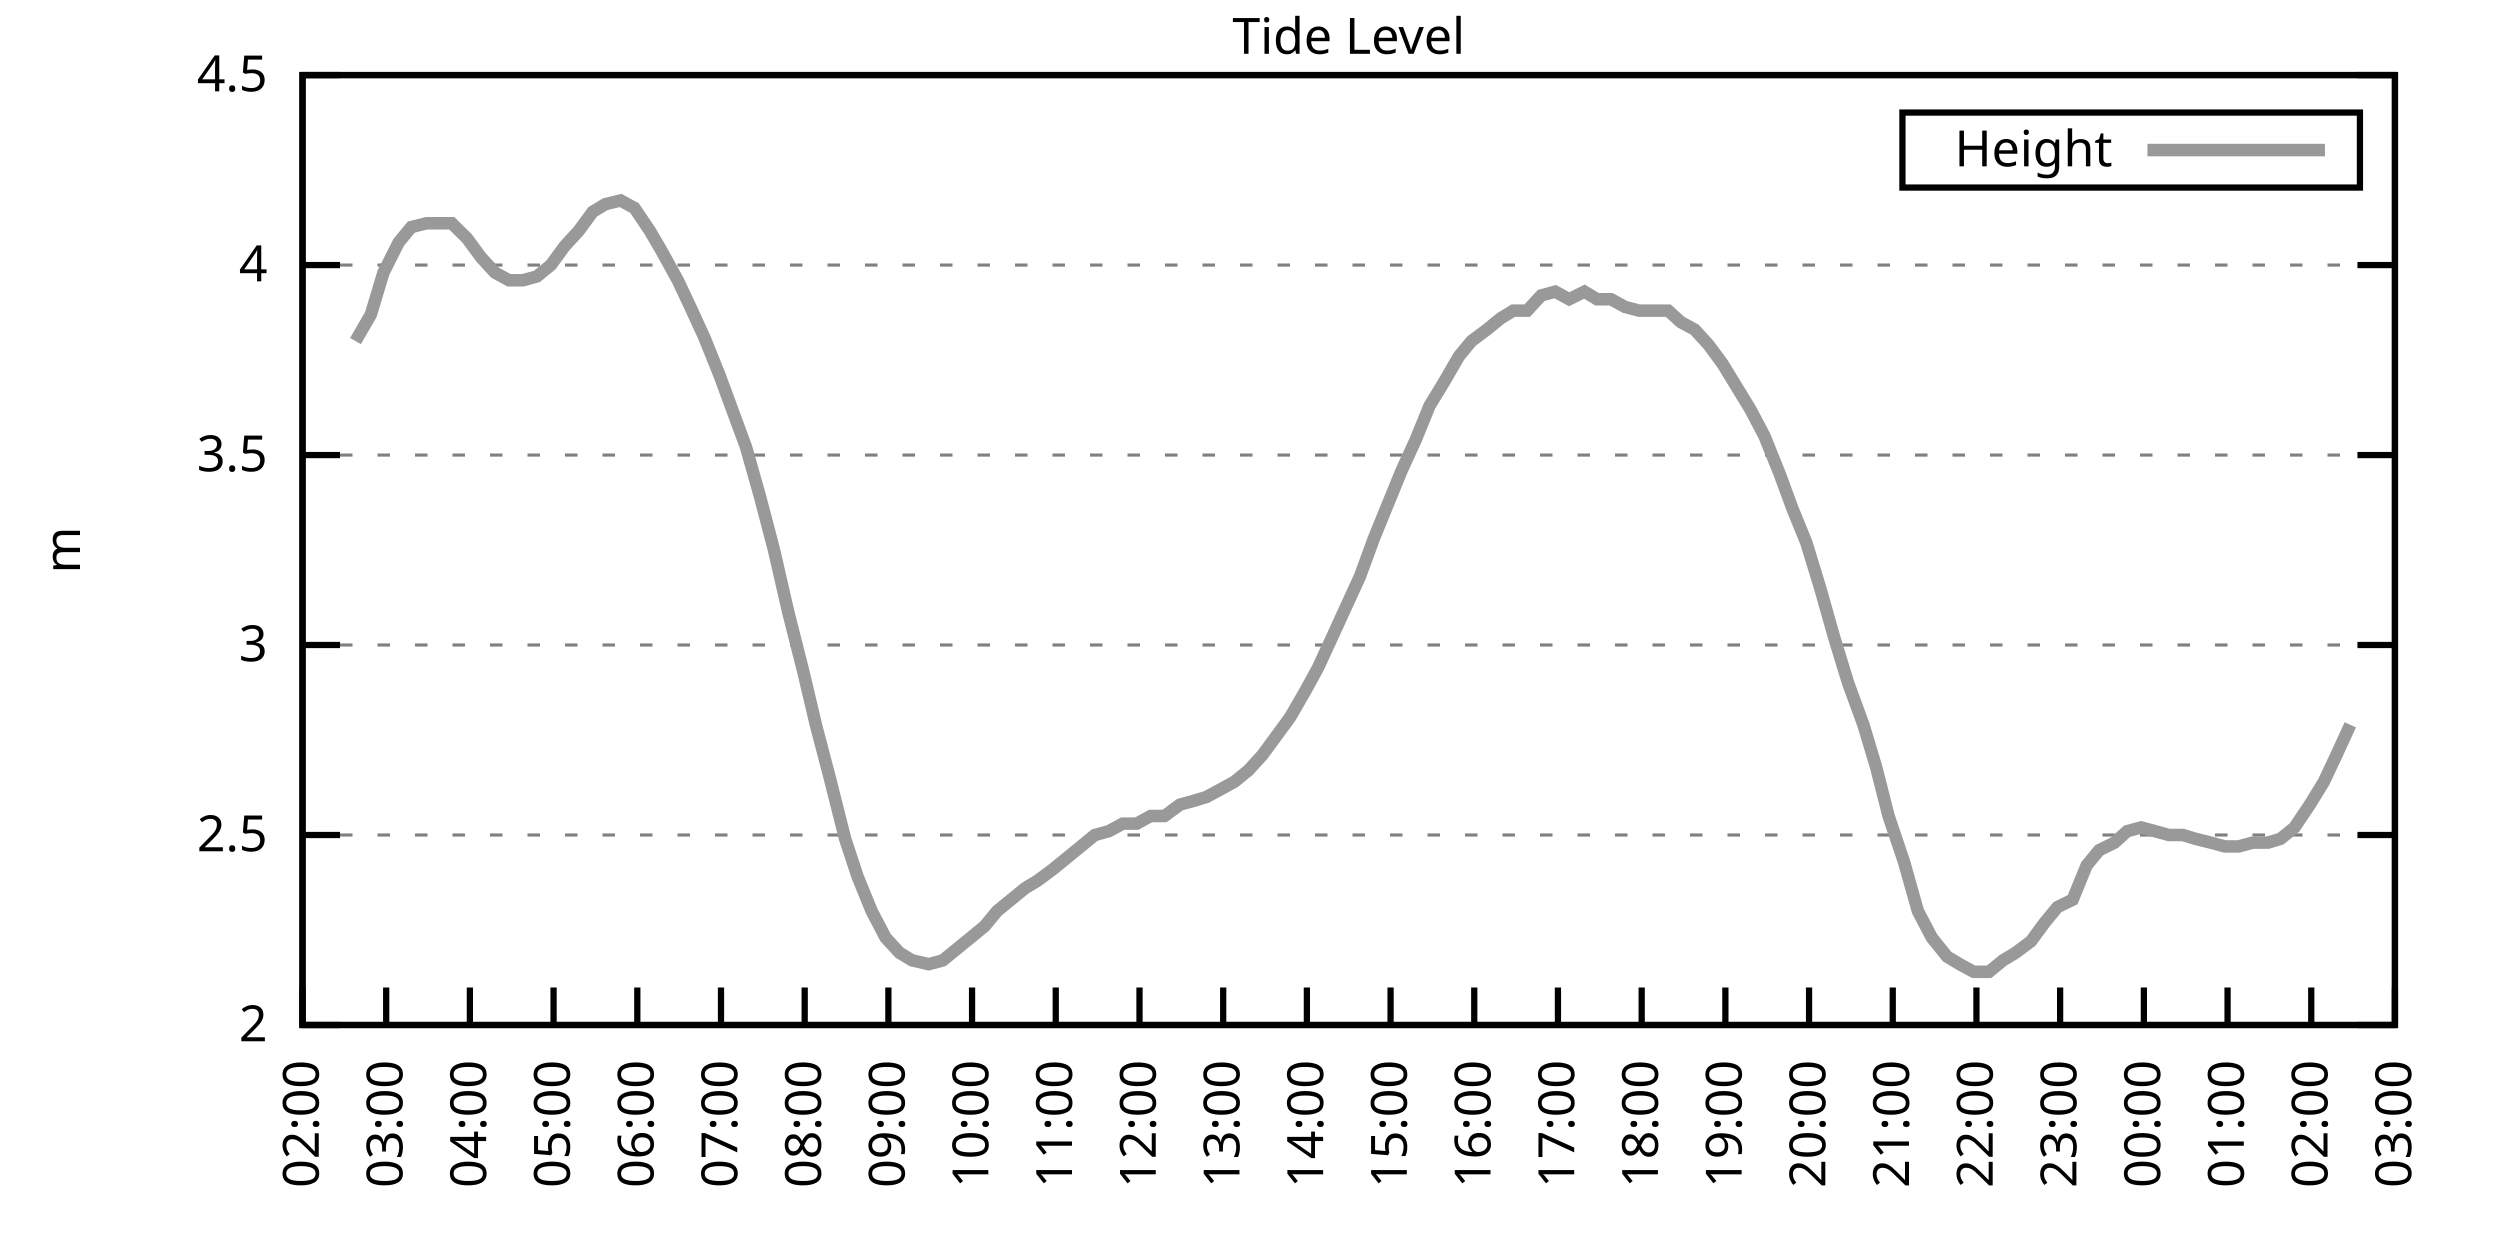
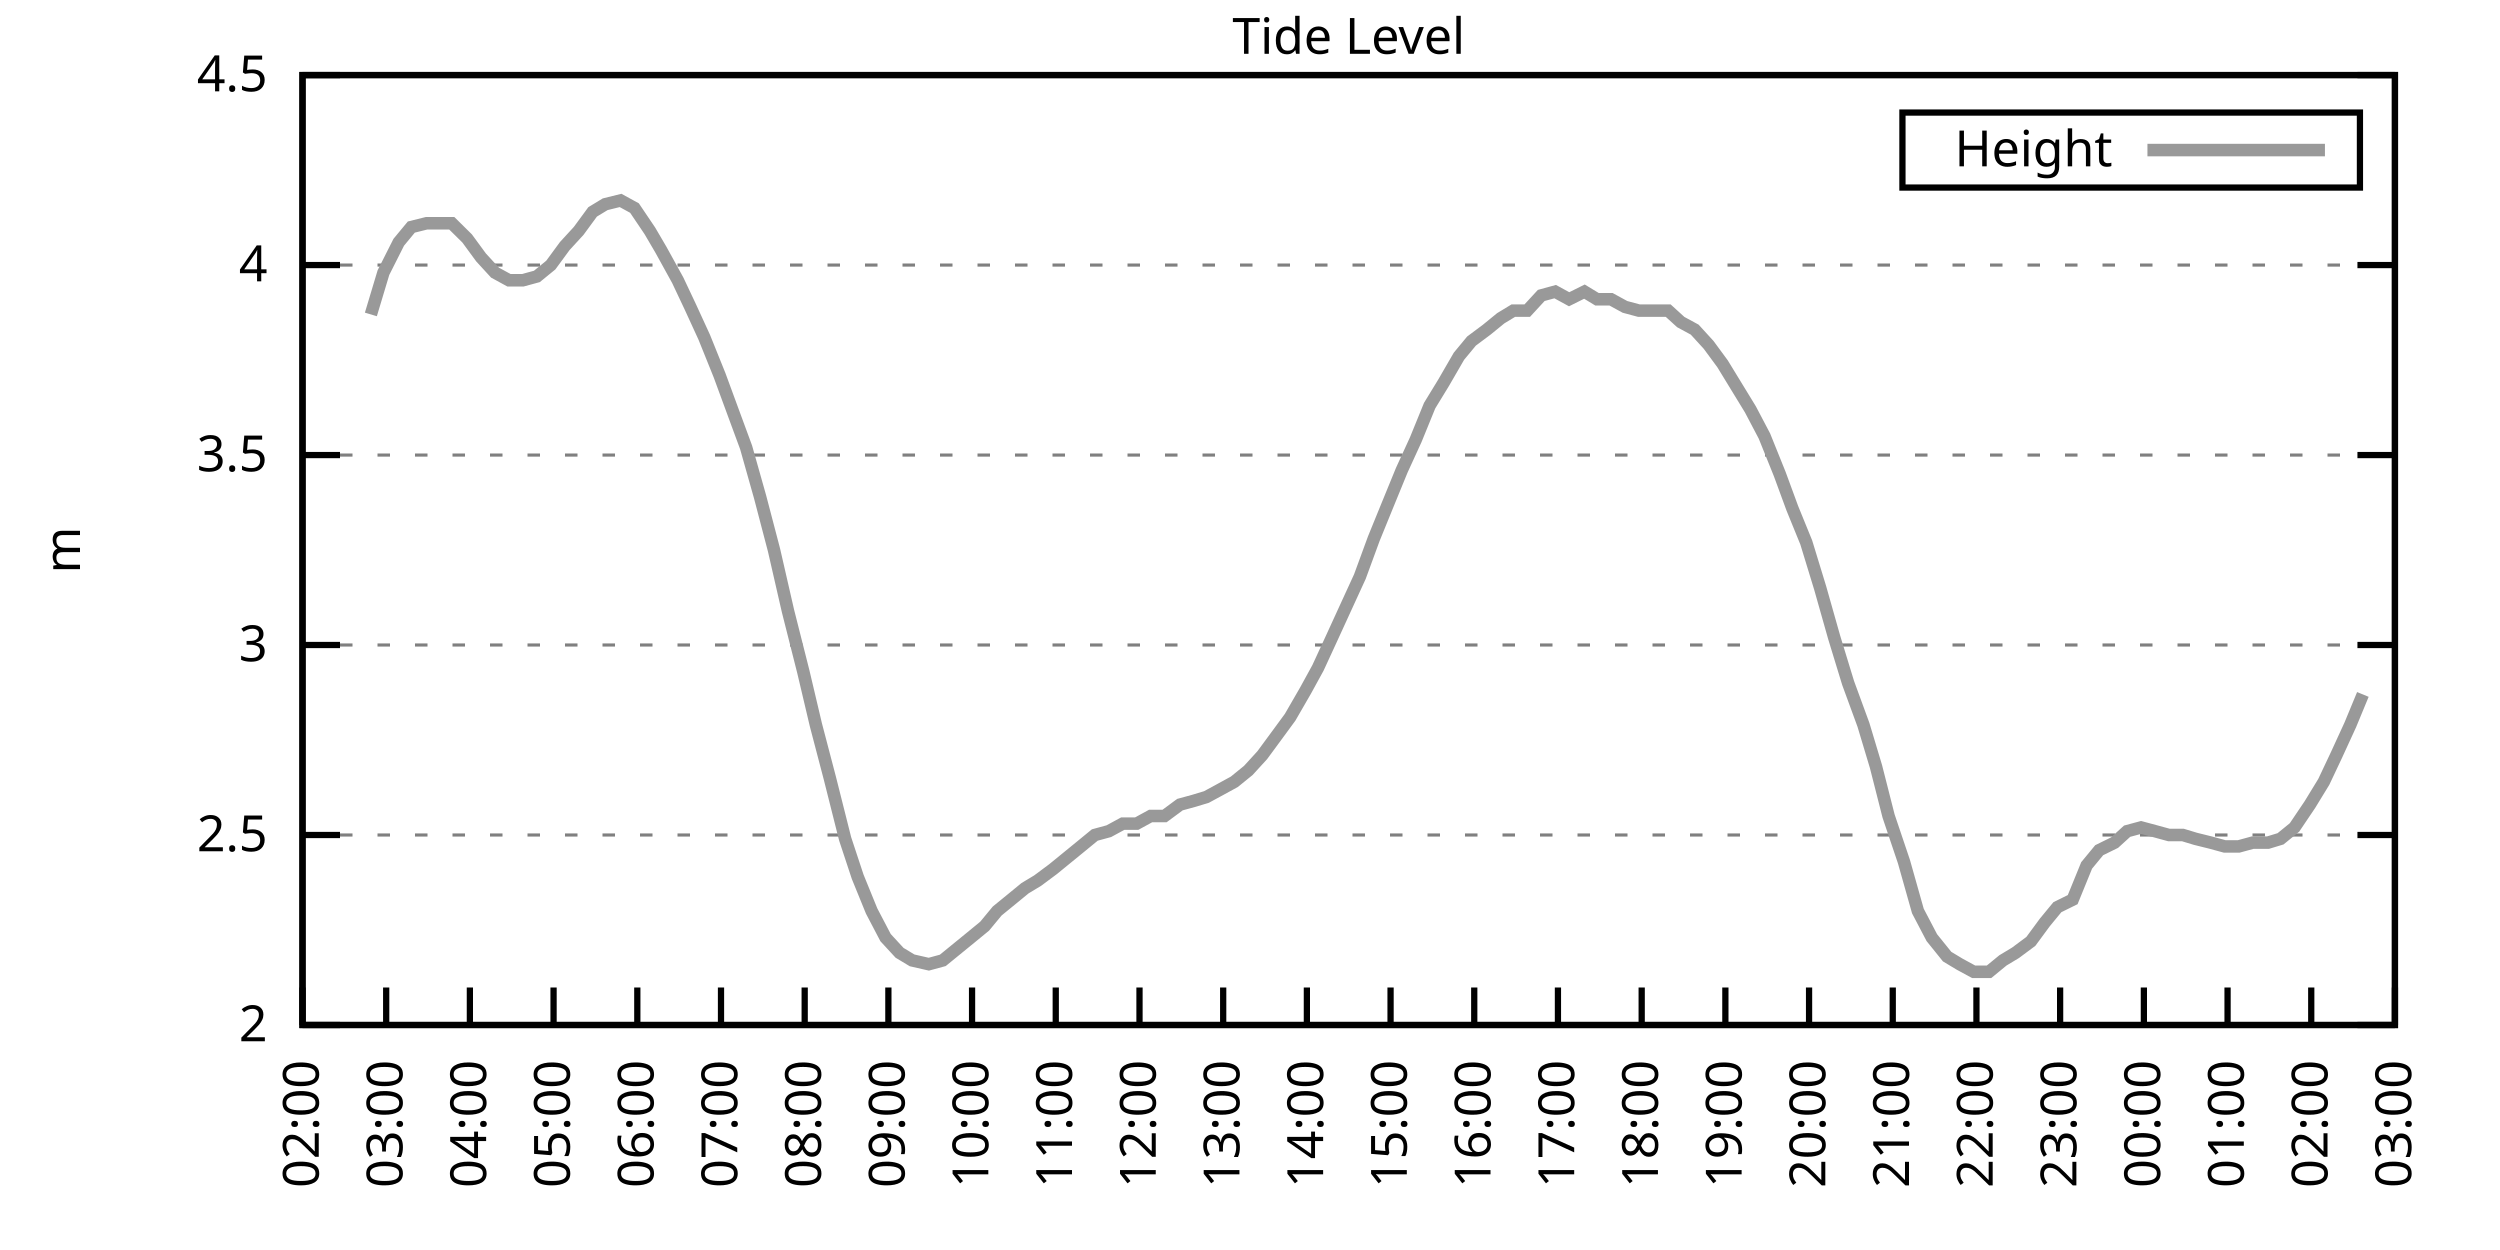
<svg xmlns="http://www.w3.org/2000/svg" xmlns:xlink="http://www.w3.org/1999/xlink" width="400" height="200" viewBox="0 0 400 200">
  <g id="gnuplot_canvas">
    <rect x="0" y="0" width="400" height="200" fill="none" />
    <defs>
      <circle id="gpDot" r="0.5" stroke-width="0.5" stroke="currentColor" />
      <path id="gpPt0" stroke-width="0.333" stroke="currentColor" d="M-1,0 h2 M0,-1 v2" />
      <path id="gpPt1" stroke-width="0.333" stroke="currentColor" d="M-1,-1 L1,1 M1,-1 L-1,1" />
      <path id="gpPt2" stroke-width="0.333" stroke="currentColor" d="M-1,0 L1,0 M0,-1 L0,1 M-1,-1 L1,1 M-1,1 L1,-1" />
      <rect id="gpPt3" stroke-width="0.333" stroke="currentColor" x="-1" y="-1" width="2" height="2" />
      <rect id="gpPt4" stroke-width="0.333" stroke="currentColor" fill="currentColor" x="-1" y="-1" width="2" height="2" />
      <circle id="gpPt5" stroke-width="0.333" stroke="currentColor" cx="0" cy="0" r="1" />
      <use xlink:href="#gpPt5" id="gpPt6" fill="currentColor" stroke="none" />
      <path id="gpPt7" stroke-width="0.333" stroke="currentColor" d="M0,-1.33 L-1.33,0.67 L1.33,0.67 z" />
      <use xlink:href="#gpPt7" id="gpPt8" fill="currentColor" stroke="none" />
      <use xlink:href="#gpPt7" id="gpPt9" stroke="currentColor" transform="rotate(180)" />
      <use xlink:href="#gpPt9" id="gpPt10" fill="currentColor" stroke="none" />
      <use xlink:href="#gpPt3" id="gpPt11" stroke="currentColor" transform="rotate(45)" />
      <use xlink:href="#gpPt11" id="gpPt12" fill="currentColor" stroke="none" />
      <path id="gpPt13" stroke-width="0.333" stroke="currentColor" d="M0,1.330 L1.265,0.411 L0.782,-1.067 L-0.782,-1.076 L-1.265,0.411 z" />
      <use xlink:href="#gpPt13" id="gpPt14" fill="currentColor" stroke="none" />
      <filter id="textbox" filterUnits="objectBoundingBox" x="0" y="0" height="1" width="1">
        <feFlood flood-color="white" flood-opacity="1" result="bgnd" />
        <feComposite in="SourceGraphic" in2="bgnd" operator="atop" />
      </filter>
      <filter id="greybox" filterUnits="objectBoundingBox" x="0" y="0" height="1" width="1">
        <feFlood flood-color="lightgrey" flood-opacity="1" result="grey" />
        <feComposite in="SourceGraphic" in2="grey" operator="atop" />
      </filter>
    </defs>
    <g fill="none" color="white" stroke="currentColor" stroke-width="1.00" stroke-linecap="butt" stroke-linejoin="miter">
</g>
    <g fill="none" color="black" stroke="currentColor" stroke-width="1.00" stroke-linecap="butt" stroke-linejoin="miter">
      <g stroke="none" shape-rendering="crispEdges">
        <polygon fill="rgb(255, 255, 255)" points="48.40,164.00 383.18,164.00 383.18,12.02 48.40,12.02 " />
      </g>
    </g>
    <g fill="none" color="black" stroke="currentColor" stroke-width="1.00" stroke-linecap="butt" stroke-linejoin="miter">
</g>
    <g fill="none" color="black" stroke="black" stroke-width="0.50" stroke-linecap="butt" stroke-linejoin="miter">
</g>
    <g fill="none" color="gray" stroke="currentColor" stroke-width="0.50" stroke-linecap="butt" stroke-linejoin="miter">
      <path stroke="gray" stroke-dasharray="2,4" class="gridline" d="M48.40,164.00 L383.19,164.00  " />
    </g>
    <g fill="none" color="gray" stroke="gray" stroke-width="1.00" stroke-linecap="butt" stroke-linejoin="miter">
</g>
    <g fill="none" color="black" stroke="currentColor" stroke-width="1.00" stroke-linecap="butt" stroke-linejoin="miter">
      <path stroke="black" d="M48.40,164.00 L54.40,164.00 M383.19,164.00 L377.19,164.00  " />
      <g transform="translate(42.80,166.60)" stroke="none" fill="black" font-family="Sans" font-size="8.00" text-anchor="end">
        <text>
          <tspan font-family="Sans"> 2</tspan>
        </text>
      </g>
    </g>
    <g fill="none" color="black" stroke="currentColor" stroke-width="1.00" stroke-linecap="butt" stroke-linejoin="miter">
</g>
    <g fill="none" color="black" stroke="black" stroke-width="0.50" stroke-linecap="butt" stroke-linejoin="miter">
</g>
    <g fill="none" color="gray" stroke="currentColor" stroke-width="0.50" stroke-linecap="butt" stroke-linejoin="miter">
      <path stroke="gray" stroke-dasharray="2,4" class="gridline" d="M48.40,133.60 L383.19,133.60  " />
    </g>
    <g fill="none" color="gray" stroke="gray" stroke-width="1.00" stroke-linecap="butt" stroke-linejoin="miter">
</g>
    <g fill="none" color="black" stroke="currentColor" stroke-width="1.00" stroke-linecap="butt" stroke-linejoin="miter">
      <path stroke="black" d="M48.40,133.60 L54.40,133.60 M383.19,133.60 L377.19,133.60  " />
      <g transform="translate(42.80,136.20)" stroke="none" fill="black" font-family="Sans" font-size="8.00" text-anchor="end">
        <text>
          <tspan font-family="Sans"> 2.5</tspan>
        </text>
      </g>
    </g>
    <g fill="none" color="black" stroke="currentColor" stroke-width="1.00" stroke-linecap="butt" stroke-linejoin="miter">
</g>
    <g fill="none" color="black" stroke="black" stroke-width="0.50" stroke-linecap="butt" stroke-linejoin="miter">
</g>
    <g fill="none" color="gray" stroke="currentColor" stroke-width="0.50" stroke-linecap="butt" stroke-linejoin="miter">
      <path stroke="gray" stroke-dasharray="2,4" class="gridline" d="M48.40,103.20 L383.19,103.20  " />
    </g>
    <g fill="none" color="gray" stroke="gray" stroke-width="1.00" stroke-linecap="butt" stroke-linejoin="miter">
</g>
    <g fill="none" color="black" stroke="currentColor" stroke-width="1.00" stroke-linecap="butt" stroke-linejoin="miter">
      <path stroke="black" d="M48.40,103.20 L54.40,103.20 M383.19,103.20 L377.19,103.20  " />
      <g transform="translate(42.80,105.80)" stroke="none" fill="black" font-family="Sans" font-size="8.00" text-anchor="end">
        <text>
          <tspan font-family="Sans"> 3</tspan>
        </text>
      </g>
    </g>
    <g fill="none" color="black" stroke="currentColor" stroke-width="1.00" stroke-linecap="butt" stroke-linejoin="miter">
</g>
    <g fill="none" color="black" stroke="black" stroke-width="0.50" stroke-linecap="butt" stroke-linejoin="miter">
</g>
    <g fill="none" color="gray" stroke="currentColor" stroke-width="0.50" stroke-linecap="butt" stroke-linejoin="miter">
      <path stroke="gray" stroke-dasharray="2,4" class="gridline" d="M48.40,72.81 L383.19,72.81  " />
    </g>
    <g fill="none" color="gray" stroke="gray" stroke-width="1.00" stroke-linecap="butt" stroke-linejoin="miter">
</g>
    <g fill="none" color="black" stroke="currentColor" stroke-width="1.00" stroke-linecap="butt" stroke-linejoin="miter">
      <path stroke="black" d="M48.40,72.81 L54.40,72.81 M383.19,72.81 L377.19,72.81  " />
      <g transform="translate(42.80,75.41)" stroke="none" fill="black" font-family="Sans" font-size="8.00" text-anchor="end">
        <text>
          <tspan font-family="Sans"> 3.5</tspan>
        </text>
      </g>
    </g>
    <g fill="none" color="black" stroke="currentColor" stroke-width="1.00" stroke-linecap="butt" stroke-linejoin="miter">
</g>
    <g fill="none" color="black" stroke="black" stroke-width="0.50" stroke-linecap="butt" stroke-linejoin="miter">
</g>
    <g fill="none" color="gray" stroke="currentColor" stroke-width="0.50" stroke-linecap="butt" stroke-linejoin="miter">
      <path stroke="gray" stroke-dasharray="2,4" class="gridline" d="M48.40,42.41 L383.19,42.41  " />
    </g>
    <g fill="none" color="gray" stroke="gray" stroke-width="1.00" stroke-linecap="butt" stroke-linejoin="miter">
</g>
    <g fill="none" color="black" stroke="currentColor" stroke-width="1.00" stroke-linecap="butt" stroke-linejoin="miter">
      <path stroke="black" d="M48.40,42.41 L54.40,42.41 M383.19,42.41 L377.19,42.41  " />
      <g transform="translate(42.80,45.01)" stroke="none" fill="black" font-family="Sans" font-size="8.00" text-anchor="end">
        <text>
          <tspan font-family="Sans"> 4</tspan>
        </text>
      </g>
    </g>
    <g fill="none" color="black" stroke="currentColor" stroke-width="1.00" stroke-linecap="butt" stroke-linejoin="miter">
</g>
    <g fill="none" color="black" stroke="black" stroke-width="0.50" stroke-linecap="butt" stroke-linejoin="miter">
</g>
    <g fill="none" color="gray" stroke="currentColor" stroke-width="0.50" stroke-linecap="butt" stroke-linejoin="miter">
      <path stroke="gray" stroke-dasharray="2,4" class="gridline" d="M48.40,12.01 L383.19,12.01  " />
    </g>
    <g fill="none" color="gray" stroke="gray" stroke-width="1.00" stroke-linecap="butt" stroke-linejoin="miter">
</g>
    <g fill="none" color="black" stroke="currentColor" stroke-width="1.00" stroke-linecap="butt" stroke-linejoin="miter">
      <path stroke="black" d="M48.40,12.01 L54.40,12.01 M383.19,12.01 L377.19,12.01  " />
      <g transform="translate(42.80,14.61)" stroke="none" fill="black" font-family="Sans" font-size="8.00" text-anchor="end">
        <text>
          <tspan font-family="Sans"> 4.5</tspan>
        </text>
      </g>
    </g>
    <g fill="none" color="black" stroke="currentColor" stroke-width="1.00" stroke-linecap="butt" stroke-linejoin="miter">
      <path stroke="black" d="M48.40,164.00 L48.40,158.00  " />
      <g transform="translate(51.00,169.60) rotate(270.00)" stroke="none" fill="black" font-family="Sans" font-size="8.00" text-anchor="end">
        <text>
          <tspan font-family="Sans">02:00</tspan>
        </text>
      </g>
    </g>
    <g fill="none" color="black" stroke="currentColor" stroke-width="1.00" stroke-linecap="butt" stroke-linejoin="miter">
      <path stroke="black" d="M61.79,164.00 L61.79,158.00  " />
      <g transform="translate(64.39,169.60) rotate(270.00)" stroke="none" fill="black" font-family="Sans" font-size="8.00" text-anchor="end">
        <text>
          <tspan font-family="Sans">03:00</tspan>
        </text>
      </g>
    </g>
    <g fill="none" color="black" stroke="currentColor" stroke-width="1.00" stroke-linecap="butt" stroke-linejoin="miter">
      <path stroke="black" d="M75.18,164.00 L75.18,158.00  " />
      <g transform="translate(77.78,169.60) rotate(270.00)" stroke="none" fill="black" font-family="Sans" font-size="8.00" text-anchor="end">
        <text>
          <tspan font-family="Sans">04:00</tspan>
        </text>
      </g>
    </g>
    <g fill="none" color="black" stroke="currentColor" stroke-width="1.00" stroke-linecap="butt" stroke-linejoin="miter">
      <path stroke="black" d="M88.57,164.00 L88.57,158.00  " />
      <g transform="translate(91.17,169.60) rotate(270.00)" stroke="none" fill="black" font-family="Sans" font-size="8.00" text-anchor="end">
        <text>
          <tspan font-family="Sans">05:00</tspan>
        </text>
      </g>
    </g>
    <g fill="none" color="black" stroke="currentColor" stroke-width="1.00" stroke-linecap="butt" stroke-linejoin="miter">
      <path stroke="black" d="M101.97,164.00 L101.97,158.00  " />
      <g transform="translate(104.57,169.60) rotate(270.00)" stroke="none" fill="black" font-family="Sans" font-size="8.00" text-anchor="end">
        <text>
          <tspan font-family="Sans">06:00</tspan>
        </text>
      </g>
    </g>
    <g fill="none" color="black" stroke="currentColor" stroke-width="1.00" stroke-linecap="butt" stroke-linejoin="miter">
      <path stroke="black" d="M115.36,164.00 L115.36,158.00  " />
      <g transform="translate(117.96,169.60) rotate(270.00)" stroke="none" fill="black" font-family="Sans" font-size="8.00" text-anchor="end">
        <text>
          <tspan font-family="Sans">07:00</tspan>
        </text>
      </g>
    </g>
    <g fill="none" color="black" stroke="currentColor" stroke-width="1.00" stroke-linecap="butt" stroke-linejoin="miter">
      <path stroke="black" d="M128.75,164.00 L128.75,158.00  " />
      <g transform="translate(131.35,169.60) rotate(270.00)" stroke="none" fill="black" font-family="Sans" font-size="8.00" text-anchor="end">
        <text>
          <tspan font-family="Sans">08:00</tspan>
        </text>
      </g>
    </g>
    <g fill="none" color="black" stroke="currentColor" stroke-width="1.00" stroke-linecap="butt" stroke-linejoin="miter">
      <path stroke="black" d="M142.14,164.00 L142.14,158.00  " />
      <g transform="translate(144.74,169.60) rotate(270.00)" stroke="none" fill="black" font-family="Sans" font-size="8.00" text-anchor="end">
        <text>
          <tspan font-family="Sans">09:00</tspan>
        </text>
      </g>
    </g>
    <g fill="none" color="black" stroke="currentColor" stroke-width="1.00" stroke-linecap="butt" stroke-linejoin="miter">
      <path stroke="black" d="M155.53,164.00 L155.53,158.00  " />
      <g transform="translate(158.13,169.60) rotate(270.00)" stroke="none" fill="black" font-family="Sans" font-size="8.00" text-anchor="end">
        <text>
          <tspan font-family="Sans">10:00</tspan>
        </text>
      </g>
    </g>
    <g fill="none" color="black" stroke="currentColor" stroke-width="1.00" stroke-linecap="butt" stroke-linejoin="miter">
      <path stroke="black" d="M168.92,164.00 L168.92,158.00  " />
      <g transform="translate(171.52,169.60) rotate(270.00)" stroke="none" fill="black" font-family="Sans" font-size="8.00" text-anchor="end">
        <text>
          <tspan font-family="Sans">11:00</tspan>
        </text>
      </g>
    </g>
    <g fill="none" color="black" stroke="currentColor" stroke-width="1.00" stroke-linecap="butt" stroke-linejoin="miter">
      <path stroke="black" d="M182.32,164.00 L182.32,158.00  " />
      <g transform="translate(184.92,169.60) rotate(270.00)" stroke="none" fill="black" font-family="Sans" font-size="8.00" text-anchor="end">
        <text>
          <tspan font-family="Sans">12:00</tspan>
        </text>
      </g>
    </g>
    <g fill="none" color="black" stroke="currentColor" stroke-width="1.00" stroke-linecap="butt" stroke-linejoin="miter">
      <path stroke="black" d="M195.71,164.00 L195.71,158.00  " />
      <g transform="translate(198.31,169.60) rotate(270.00)" stroke="none" fill="black" font-family="Sans" font-size="8.00" text-anchor="end">
        <text>
          <tspan font-family="Sans">13:00</tspan>
        </text>
      </g>
    </g>
    <g fill="none" color="black" stroke="currentColor" stroke-width="1.00" stroke-linecap="butt" stroke-linejoin="miter">
      <path stroke="black" d="M209.10,164.00 L209.10,158.00  " />
      <g transform="translate(211.70,169.60) rotate(270.00)" stroke="none" fill="black" font-family="Sans" font-size="8.00" text-anchor="end">
        <text>
          <tspan font-family="Sans">14:00</tspan>
        </text>
      </g>
    </g>
    <g fill="none" color="black" stroke="currentColor" stroke-width="1.00" stroke-linecap="butt" stroke-linejoin="miter">
      <path stroke="black" d="M222.49,164.00 L222.49,158.00  " />
      <g transform="translate(225.09,169.60) rotate(270.00)" stroke="none" fill="black" font-family="Sans" font-size="8.00" text-anchor="end">
        <text>
          <tspan font-family="Sans">15:00</tspan>
        </text>
      </g>
    </g>
    <g fill="none" color="black" stroke="currentColor" stroke-width="1.00" stroke-linecap="butt" stroke-linejoin="miter">
      <path stroke="black" d="M235.88,164.00 L235.88,158.00  " />
      <g transform="translate(238.48,169.60) rotate(270.00)" stroke="none" fill="black" font-family="Sans" font-size="8.00" text-anchor="end">
        <text>
          <tspan font-family="Sans">16:00</tspan>
        </text>
      </g>
    </g>
    <g fill="none" color="black" stroke="currentColor" stroke-width="1.00" stroke-linecap="butt" stroke-linejoin="miter">
      <path stroke="black" d="M249.27,164.00 L249.27,158.00  " />
      <g transform="translate(251.87,169.60) rotate(270.00)" stroke="none" fill="black" font-family="Sans" font-size="8.00" text-anchor="end">
        <text>
          <tspan font-family="Sans">17:00</tspan>
        </text>
      </g>
    </g>
    <g fill="none" color="black" stroke="currentColor" stroke-width="1.00" stroke-linecap="butt" stroke-linejoin="miter">
      <path stroke="black" d="M262.67,164.00 L262.67,158.00  " />
      <g transform="translate(265.27,169.60) rotate(270.00)" stroke="none" fill="black" font-family="Sans" font-size="8.00" text-anchor="end">
        <text>
          <tspan font-family="Sans">18:00</tspan>
        </text>
      </g>
    </g>
    <g fill="none" color="black" stroke="currentColor" stroke-width="1.00" stroke-linecap="butt" stroke-linejoin="miter">
      <path stroke="black" d="M276.06,164.00 L276.06,158.00  " />
      <g transform="translate(278.66,169.60) rotate(270.00)" stroke="none" fill="black" font-family="Sans" font-size="8.00" text-anchor="end">
        <text>
          <tspan font-family="Sans">19:00</tspan>
        </text>
      </g>
    </g>
    <g fill="none" color="black" stroke="currentColor" stroke-width="1.00" stroke-linecap="butt" stroke-linejoin="miter">
      <path stroke="black" d="M289.45,164.00 L289.45,158.00  " />
      <g transform="translate(292.05,169.60) rotate(270.00)" stroke="none" fill="black" font-family="Sans" font-size="8.00" text-anchor="end">
        <text>
          <tspan font-family="Sans">20:00</tspan>
        </text>
      </g>
    </g>
    <g fill="none" color="black" stroke="currentColor" stroke-width="1.00" stroke-linecap="butt" stroke-linejoin="miter">
      <path stroke="black" d="M302.84,164.00 L302.84,158.00  " />
      <g transform="translate(305.44,169.60) rotate(270.00)" stroke="none" fill="black" font-family="Sans" font-size="8.00" text-anchor="end">
        <text>
          <tspan font-family="Sans">21:00</tspan>
        </text>
      </g>
    </g>
    <g fill="none" color="black" stroke="currentColor" stroke-width="1.00" stroke-linecap="butt" stroke-linejoin="miter">
      <path stroke="black" d="M316.23,164.00 L316.23,158.00  " />
      <g transform="translate(318.83,169.60) rotate(270.00)" stroke="none" fill="black" font-family="Sans" font-size="8.00" text-anchor="end">
        <text>
          <tspan font-family="Sans">22:00</tspan>
        </text>
      </g>
    </g>
    <g fill="none" color="black" stroke="currentColor" stroke-width="1.00" stroke-linecap="butt" stroke-linejoin="miter">
      <path stroke="black" d="M329.62,164.00 L329.62,158.00  " />
      <g transform="translate(332.22,169.60) rotate(270.00)" stroke="none" fill="black" font-family="Sans" font-size="8.00" text-anchor="end">
        <text>
          <tspan font-family="Sans">23:00</tspan>
        </text>
      </g>
    </g>
    <g fill="none" color="black" stroke="currentColor" stroke-width="1.00" stroke-linecap="butt" stroke-linejoin="miter">
      <path stroke="black" d="M343.02,164.00 L343.02,158.00  " />
      <g transform="translate(345.62,169.60) rotate(270.00)" stroke="none" fill="black" font-family="Sans" font-size="8.00" text-anchor="end">
        <text>
          <tspan font-family="Sans">00:00</tspan>
        </text>
      </g>
    </g>
    <g fill="none" color="black" stroke="currentColor" stroke-width="1.00" stroke-linecap="butt" stroke-linejoin="miter">
      <path stroke="black" d="M356.41,164.00 L356.41,158.00  " />
      <g transform="translate(359.01,169.60) rotate(270.00)" stroke="none" fill="black" font-family="Sans" font-size="8.00" text-anchor="end">
        <text>
          <tspan font-family="Sans">01:00</tspan>
        </text>
      </g>
    </g>
    <g fill="none" color="black" stroke="currentColor" stroke-width="1.00" stroke-linecap="butt" stroke-linejoin="miter">
      <path stroke="black" d="M369.80,164.00 L369.80,158.00  " />
      <g transform="translate(372.40,169.60) rotate(270.00)" stroke="none" fill="black" font-family="Sans" font-size="8.00" text-anchor="end">
        <text>
          <tspan font-family="Sans">02:00</tspan>
        </text>
      </g>
    </g>
    <g fill="none" color="black" stroke="currentColor" stroke-width="1.00" stroke-linecap="butt" stroke-linejoin="miter">
      <path stroke="black" d="M383.19,164.00 L383.19,158.00  " />
      <g transform="translate(385.79,169.60) rotate(270.00)" stroke="none" fill="black" font-family="Sans" font-size="8.00" text-anchor="end">
        <text>
          <tspan font-family="Sans">03:00</tspan>
        </text>
      </g>
    </g>
    <g fill="none" color="black" stroke="currentColor" stroke-width="1.00" stroke-linecap="butt" stroke-linejoin="miter">
</g>
    <g fill="none" color="black" stroke="currentColor" stroke-width="1.00" stroke-linecap="butt" stroke-linejoin="miter">
      <path stroke="black" d="M48.40,12.01 L48.40,164.00 L383.19,164.00 L383.19,12.01 L48.40,12.01 Z  " />
    </g>
    <g fill="none" color="black" stroke="currentColor" stroke-width="1.00" stroke-linecap="butt" stroke-linejoin="miter">
</g>
    <g fill="none" color="black" stroke="currentColor" stroke-width="1.00" stroke-linecap="butt" stroke-linejoin="miter">
      <path stroke="black" d="M304.39,30.01 L304.39,18.01 L377.59,18.01 L377.59,30.01 L304.39,30.01 Z  " />
    </g>
    <g id="Tide_level_plot_1">
      <g fill="none" color="white" stroke="black" stroke-width="2.00" stroke-linecap="butt" stroke-linejoin="miter">
</g>
      <g fill="none" color="black" stroke="currentColor" stroke-width="2.00" stroke-linecap="butt" stroke-linejoin="miter">
        <g transform="translate(337.99,26.61)" stroke="none" fill="black" font-family="Sans" font-size="8.00" text-anchor="end">
          <text>
            <tspan font-family="Sans">Height</tspan>
          </text>
        </g>
      </g>
      <g fill="none" color="black" stroke="currentColor" stroke-width="2.00" stroke-linecap="butt" stroke-linejoin="miter">
-         <path stroke="rgb(153, 153, 153)" d="M343.59,24.01 L371.99,24.01 M56.88,54.57 L59.34,50.31 L61.35,43.62 L63.80,38.76 L65.81,36.33 L68.26,35.72   L70.27,35.72 L72.28,35.72 L74.74,38.15 L76.97,41.19 L79.20,43.62 L81.43,44.84 L83.66,44.84 L85.90,44.23   L88.13,42.41 L90.36,39.37 L92.59,36.94 L94.82,33.90 L96.83,32.68 L99.29,32.07 L101.52,33.29 L103.98,36.94   L105.76,39.98 L108.44,44.84 L110.45,49.10 L112.68,53.96 L115.13,60.04 L117.14,65.51 L119.38,71.59 L121.61,79.49   L123.84,88.00 L126.07,97.73 L128.53,107.46 L130.54,115.97 L132.77,124.48 L135.22,134.21 L137.23,140.29 L139.46,145.76   L141.69,150.02 L143.93,152.45 L145.94,153.66 L148.61,154.27 L150.85,153.66 L153.08,151.84 L155.31,150.02 L157.54,148.19   L159.55,145.76 L161.78,143.94 L164.01,142.11 L166.02,140.90 L168.48,139.07 L170.71,137.25 L172.94,135.43 L175.17,133.60   L177.41,132.99 L179.64,131.78 L181.87,131.78 L184.10,130.56 L186.33,130.56 L188.79,128.74 L191.02,128.13 L193.03,127.52   L195.26,126.31 L197.49,125.09 L199.73,123.27 L201.96,120.83 L204.19,117.80 L206.42,114.76 L208.88,110.50 L210.88,106.85   L213.12,101.99 L215.35,97.12 L217.58,92.26 L219.81,86.18 L222.04,80.71 L224.28,75.24 L226.51,70.37 L228.74,64.90   L230.97,61.25 L233.43,57.00 L235.44,54.57 L237.89,52.74 L240.12,50.92 L242.13,49.70 L244.36,49.70 L246.60,47.27   L248.83,46.66 L251.06,47.88 L253.51,46.66 L255.52,47.88 L257.76,47.88 L259.99,49.10 L262.22,49.70 L264.45,49.70   L266.91,49.70 L268.92,51.53 L271.15,52.74 L273.38,55.18 L275.61,58.21 L277.84,61.86 L280.07,65.51 L282.31,69.77   L284.76,75.85 L286.77,81.32 L289.00,86.79 L291.23,94.08 L293.47,101.99 L295.70,109.28 L298.15,115.97 L300.16,122.66   L302.17,130.56 L304.63,137.86 L306.86,145.76 L309.09,150.02 L311.54,153.06 L313.55,154.27 L315.79,155.49 L318.24,155.49   L320.47,153.66 L322.48,152.45 L324.94,150.62 L327.17,147.59 L329.18,145.15 L331.63,143.94 L333.86,138.47 L335.87,136.03   L338.33,134.82 L340.34,132.99 L342.57,132.39 L344.80,132.99 L347.03,133.60 L349.26,133.60 L351.27,134.21 L353.73,134.82   L355.96,135.43 L358.19,135.43 L360.42,134.82 L362.88,134.82 L364.89,134.21 L367.12,132.39 L369.58,128.74 L371.81,125.09   L373.82,120.83 L376.05,115.97  " />
+         <path stroke="rgb(153, 153, 153)" d="M343.59,24.01 L371.99,24.01 M59.34,50.31 L61.35,43.62 L63.80,38.76 L65.81,36.33 L68.26,35.72 L70.27,35.72   L72.28,35.72 L74.74,38.15 L76.97,41.19 L79.20,43.62 L81.43,44.84 L83.66,44.84 L85.90,44.23 L88.13,42.41   L90.36,39.37 L92.59,36.94 L94.82,33.90 L96.83,32.68 L99.29,32.07 L101.52,33.29 L103.98,36.94 L105.76,39.98   L108.44,44.84 L110.45,49.10 L112.68,53.96 L115.13,60.04 L117.14,65.51 L119.38,71.59 L121.61,79.49 L123.84,88.00   L126.07,97.73 L128.53,107.46 L130.54,115.97 L132.77,124.48 L135.22,134.21 L137.23,140.29 L139.46,145.76 L141.69,150.02   L143.93,152.45 L145.94,153.66 L148.61,154.27 L150.85,153.66 L153.08,151.84 L155.31,150.02 L157.54,148.19 L159.55,145.76   L161.78,143.94 L164.01,142.11 L166.02,140.90 L168.48,139.07 L170.71,137.25 L172.94,135.43 L175.17,133.60 L177.41,132.99   L179.64,131.78 L181.87,131.78 L184.10,130.56 L186.33,130.56 L188.79,128.74 L191.02,128.13 L193.03,127.52 L195.26,126.31   L197.49,125.09 L199.73,123.27 L201.96,120.83 L204.19,117.80 L206.42,114.76 L208.88,110.50 L210.88,106.85 L213.12,101.99   L215.35,97.12 L217.58,92.26 L219.81,86.18 L222.04,80.71 L224.28,75.24 L226.51,70.37 L228.74,64.90 L230.97,61.25   L233.43,57.00 L235.44,54.57 L237.89,52.74 L240.12,50.92 L242.13,49.70 L244.36,49.70 L246.60,47.27 L248.83,46.66   L251.06,47.88 L253.51,46.66 L255.52,47.88 L257.76,47.88 L259.99,49.10 L262.22,49.70 L264.45,49.70 L266.91,49.70   L268.92,51.53 L271.15,52.74 L273.38,55.18 L275.61,58.21 L277.84,61.86 L280.07,65.51 L282.31,69.77 L284.76,75.85   L286.77,81.32 L289.00,86.79 L291.23,94.08 L293.47,101.99 L295.70,109.28 L298.15,115.97 L300.16,122.66 L302.17,130.56   L304.63,137.86 L306.86,145.76 L309.09,150.02 L311.54,153.06 L313.55,154.27 L315.79,155.49 L318.24,155.49 L320.47,153.66   L322.48,152.45 L324.94,150.62 L327.17,147.59 L329.18,145.15 L331.63,143.94 L333.86,138.47 L335.87,136.03 L338.33,134.82   L340.34,132.99 L342.57,132.39 L344.80,132.99 L347.03,133.60 L349.26,133.60 L351.27,134.21 L353.73,134.82 L355.96,135.43   L358.19,135.43 L360.42,134.82 L362.88,134.82 L364.89,134.21 L367.12,132.39 L369.58,128.74 L371.81,125.09 L373.82,120.83   L376.05,115.97 L378.06,111.11  " />
      </g>
    </g>
    <g fill="none" color="black" stroke="currentColor" stroke-width="2.00" stroke-linecap="butt" stroke-linejoin="miter">
</g>
    <g fill="none" color="black" stroke="black" stroke-width="1.00" stroke-linecap="butt" stroke-linejoin="miter">
</g>
    <g fill="none" color="black" stroke="currentColor" stroke-width="1.00" stroke-linecap="butt" stroke-linejoin="miter">
      <path stroke="black" d="M48.40,12.01 L48.40,164.00 L383.19,164.00 L383.19,12.01 L48.40,12.01 Z  " />
      <g transform="translate(12.80,88.01) rotate(270.00)" stroke="none" fill="black" font-family="Sans" font-size="8.00" text-anchor="middle">
        <text>
          <tspan font-family="Sans">m</tspan>
        </text>
      </g>
    </g>
    <g fill="none" color="black" stroke="currentColor" stroke-width="1.00" stroke-linecap="butt" stroke-linejoin="miter">
</g>
    <g fill="none" color="black" stroke="currentColor" stroke-width="1.00" stroke-linecap="butt" stroke-linejoin="miter">
      <g transform="translate(215.79,8.61)" stroke="none" fill="black" font-family="Sans" font-size="8.00" text-anchor="middle">
        <text>
          <tspan font-family="Sans">Tide Level</tspan>
        </text>
      </g>
    </g>
    <g fill="none" color="black" stroke="currentColor" stroke-width="1.00" stroke-linecap="butt" stroke-linejoin="miter">
</g>
  </g>
</svg>
